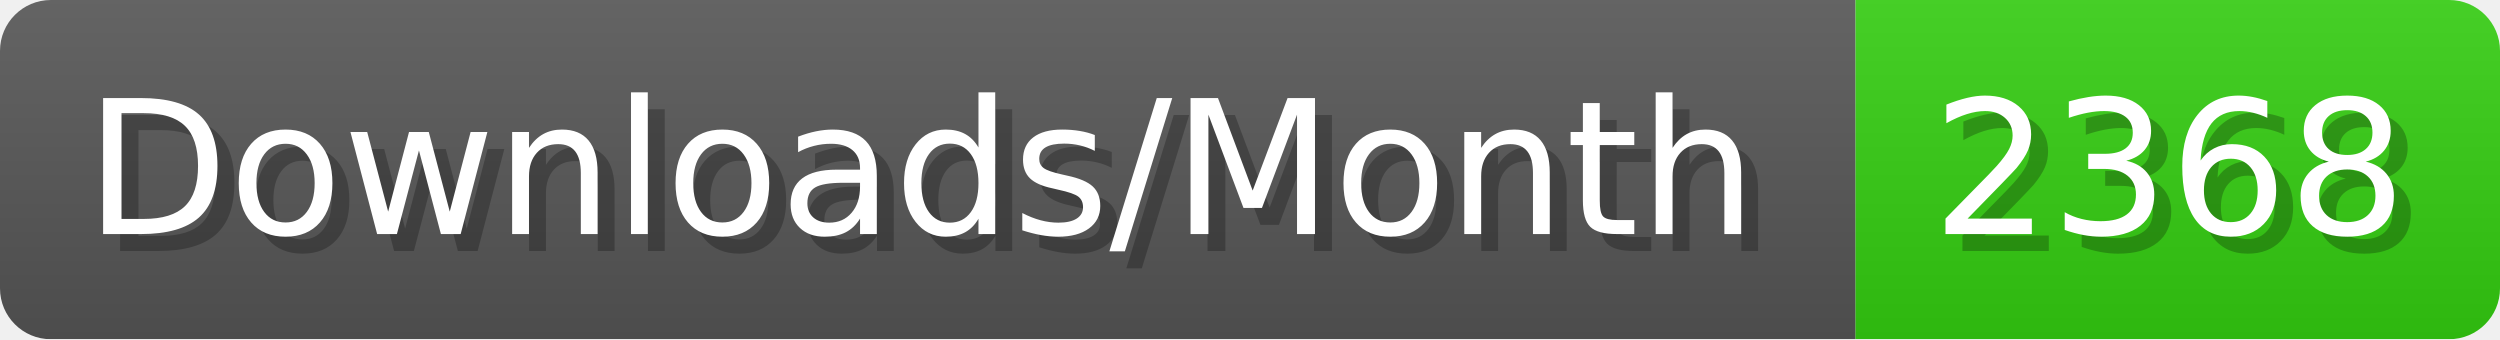
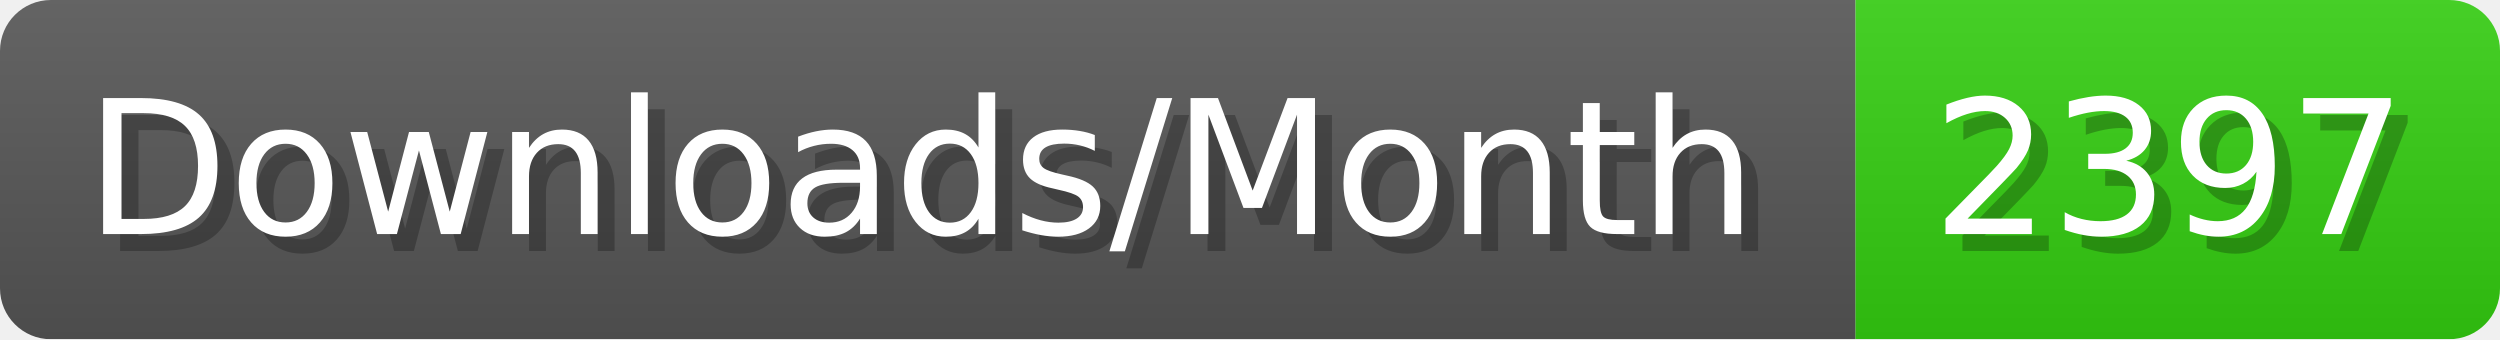
- <svg xmlns="http://www.w3.org/2000/svg" width="147.4" height="20" viewBox="0 0 1474 200" role="img" aria-label="Downloads/Month: 2368">
+ <svg xmlns="http://www.w3.org/2000/svg" width="147.4" height="20" viewBox="0 0 1474 200" role="img" aria-label="Downloads/Month: 2397">
  <linearGradient id="YlXUI" x2="0" y2="100%">
    <stop offset="0" stop-opacity=".1" stop-color="#EEE" />
    <stop offset="1" stop-opacity=".1" />
  </linearGradient>
  <mask id="JHhop">
    <rect width="1474" height="200" rx="30" fill="#FFF" />
  </mask>
  <g mask="url(#JHhop)">
    <rect width="1094" height="200" fill="#555" />
    <rect width="380" height="200" fill="#3C1" x="1094" />
    <rect width="1474" height="200" fill="url(#YlXUI)" />
  </g>
  <g aria-hidden="true" fill="#fff" text-anchor="start" font-family="Verdana,DejaVu Sans,sans-serif" font-size="110">
    <text x="60" y="148" textLength="994" fill="#000" opacity="0.25">Downloads/Month</text>
    <text x="50" y="138" textLength="994">Downloads/Month</text>
-     <text x="1149" y="148" textLength="280" fill="#000" opacity="0.25">2368</text>
-     <text x="1139" y="138" textLength="280">2368</text>
+     <text x="1149" y="148" textLength="280" fill="#000" opacity="0.25">2397</text>
+     <text x="1139" y="138" textLength="280">2397</text>
  </g>
</svg>
